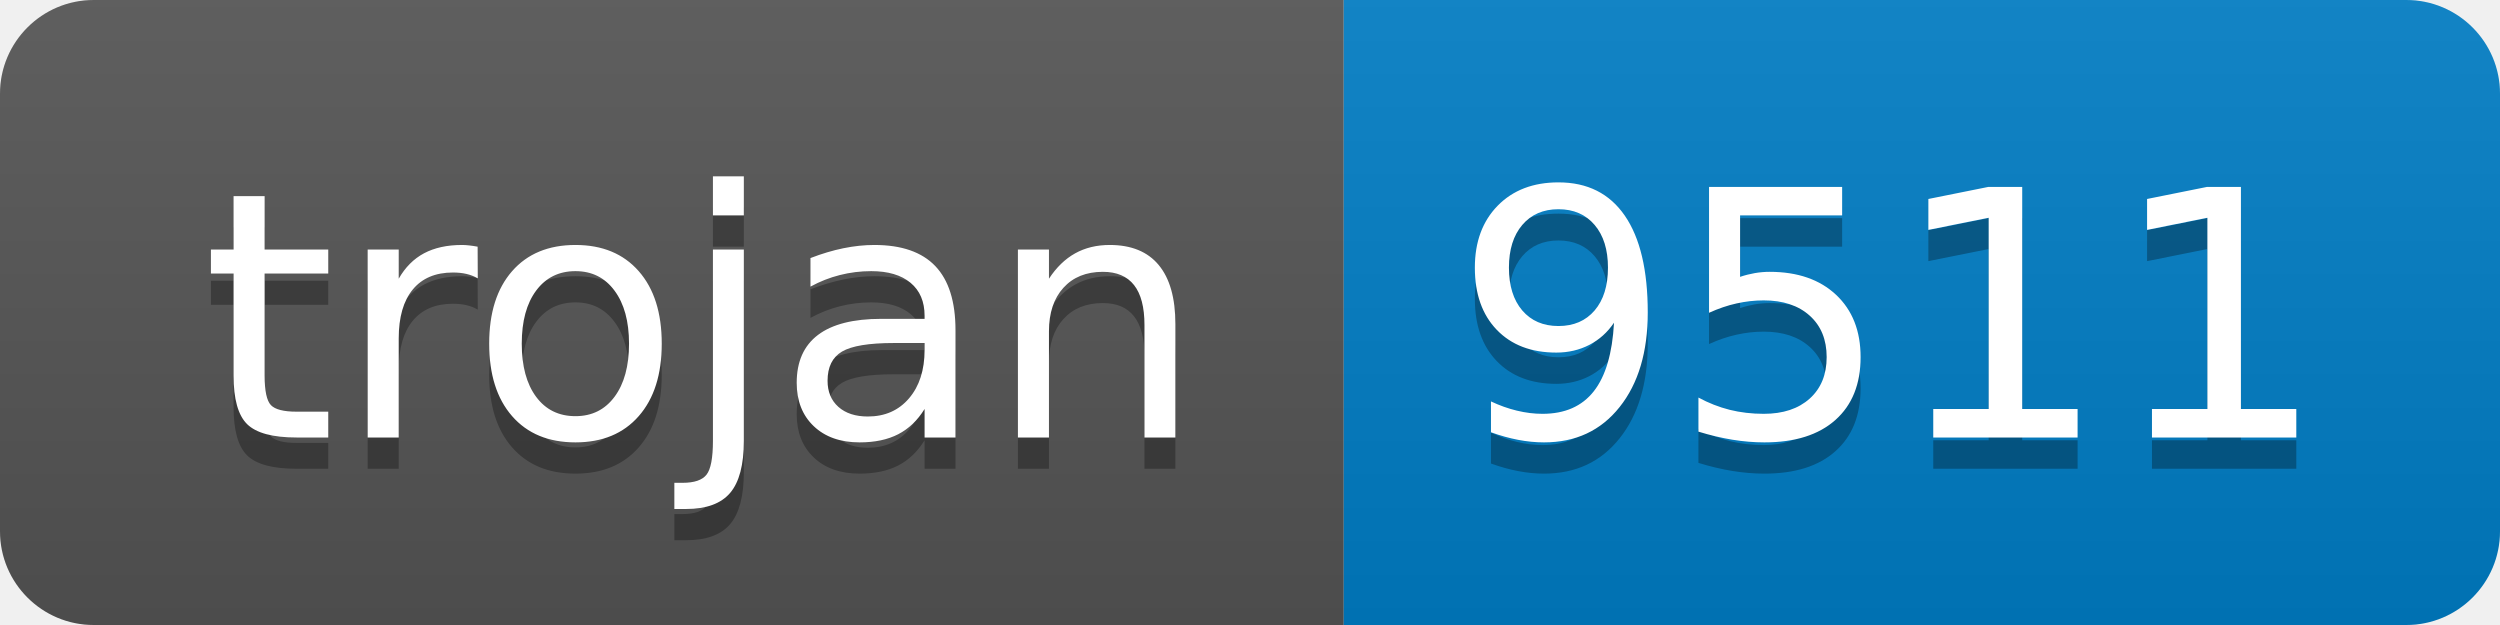
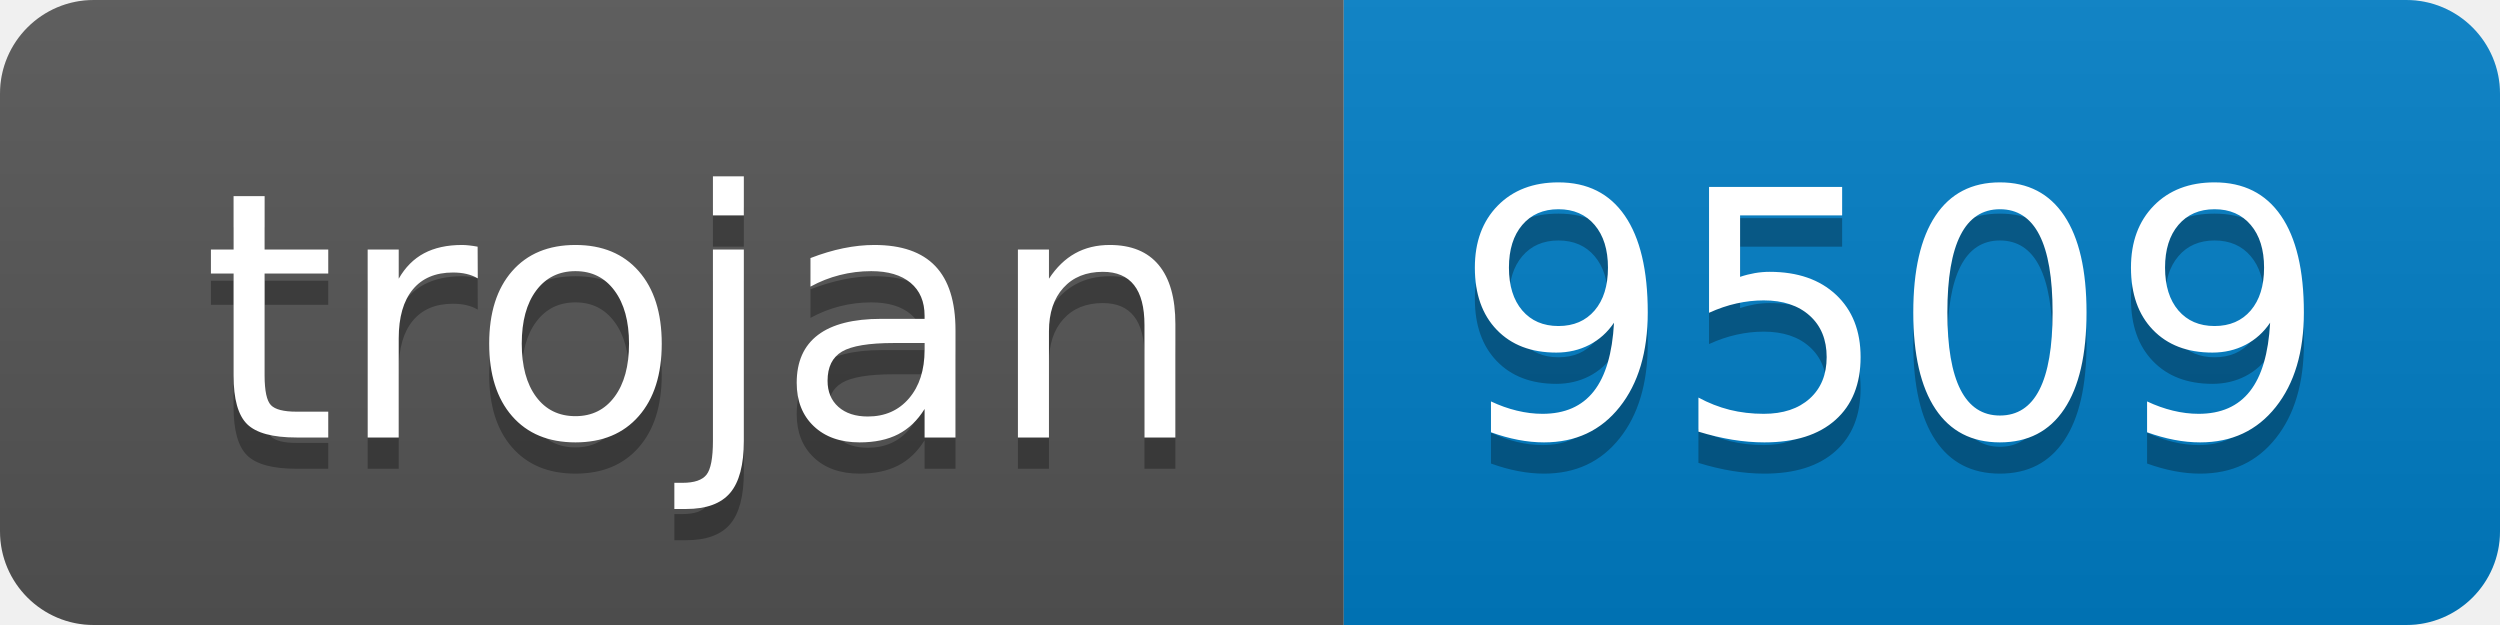
- <svg xmlns="http://www.w3.org/2000/svg" width="80" height="20" role="img" aria-label="trojan: 9511">
+ <svg xmlns="http://www.w3.org/2000/svg" width="80" height="20" role="img" aria-label="trojan: 9509">
  <linearGradient id="s" x2="0" y2="100%">
    <stop offset="0" stop-color="#bbb" stop-opacity=".1" />
    <stop offset="1" stop-opacity=".1" />
  </linearGradient>
  <clipPath id="r">
    <rect width="80" height="20" rx="3" fill="#fff" />
  </clipPath>
  <g clip-path="url(#r)">
    <rect width="43" height="20" fill="#555" />
    <rect x="43" width="37" height="20" fill="#007ec6" />
    <rect width="80" height="20" fill="url(#s)" />
  </g>
  <g fill="#fff" text-anchor="middle" font-family="Verdana,Geneva,DejaVu Sans,sans-serif" text-rendering="geometricPrecision" font-size="110">
    <text aria-hidden="true" x="225" y="150" fill="#010101" fill-opacity=".3" transform="scale(.1)" textLength="330">trojan</text>
    <text x="225" y="140" transform="scale(.1)" fill="#fff" textLength="330">trojan</text>
-     <text aria-hidden="true" x="605" y="150" fill="#010101" fill-opacity=".3" transform="scale(.1)" textLength="270">9511</text>
-     <text x="605" y="140" transform="scale(.1)" fill="#fff" textLength="270">9511</text>
+     <text aria-hidden="true" x="605" y="150" fill="#010101" fill-opacity=".3" transform="scale(.1)" textLength="270">9509</text>
+     <text x="605" y="140" transform="scale(.1)" fill="#fff" textLength="270">9509</text>
  </g>
</svg>
